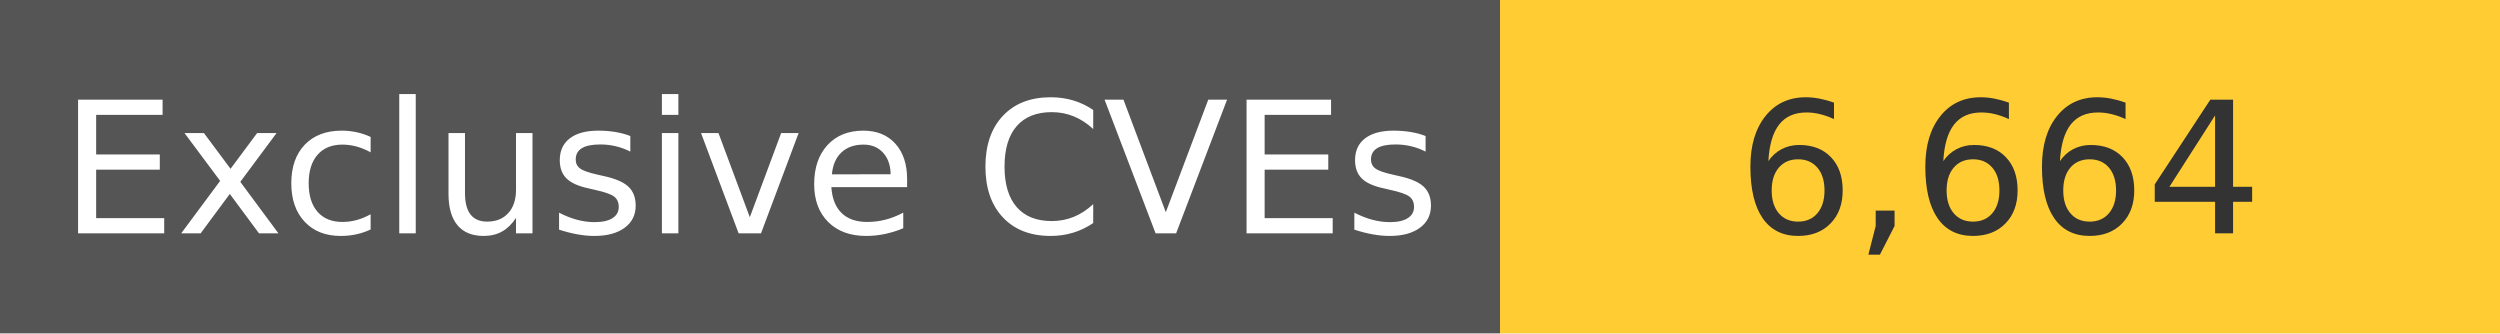
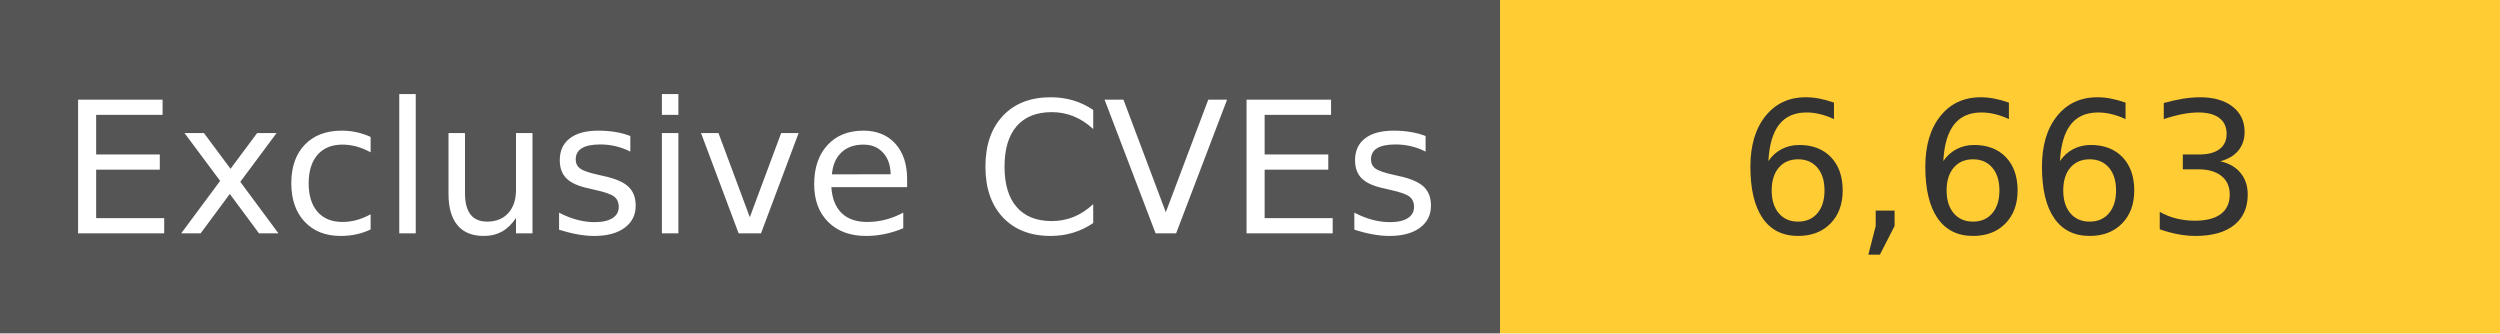
<svg xmlns="http://www.w3.org/2000/svg" width="150" height="20" role="img">
  <linearGradient id="s" x2="0" y2="100%">
    <stop offset="0" stop-color="#bbb" stop-opacity=".1" />
    <stop offset="1" stop-opacity=".1" />
  </linearGradient>
  <g>
    <rect width="90" height="20" fill="#555" />
    <rect x="90" width="267" height="20" fill="#ffcc33" />
  </g>
  <g fill="#fff" text-anchor="middle" font-family="Verdana,Geneva,DejaVu Sans,sans-serif" text-rendering="geometricPrecision" font-size="110">
    <text x="450" y="140" transform="scale(.1)" fill="#fff">
            Exclusive CVEs
        </text>
    <text x="1200" y="140" transform="scale(.1)" fill="#333">
-             6,664
+             6,663
        </text>
  </g>
</svg>
